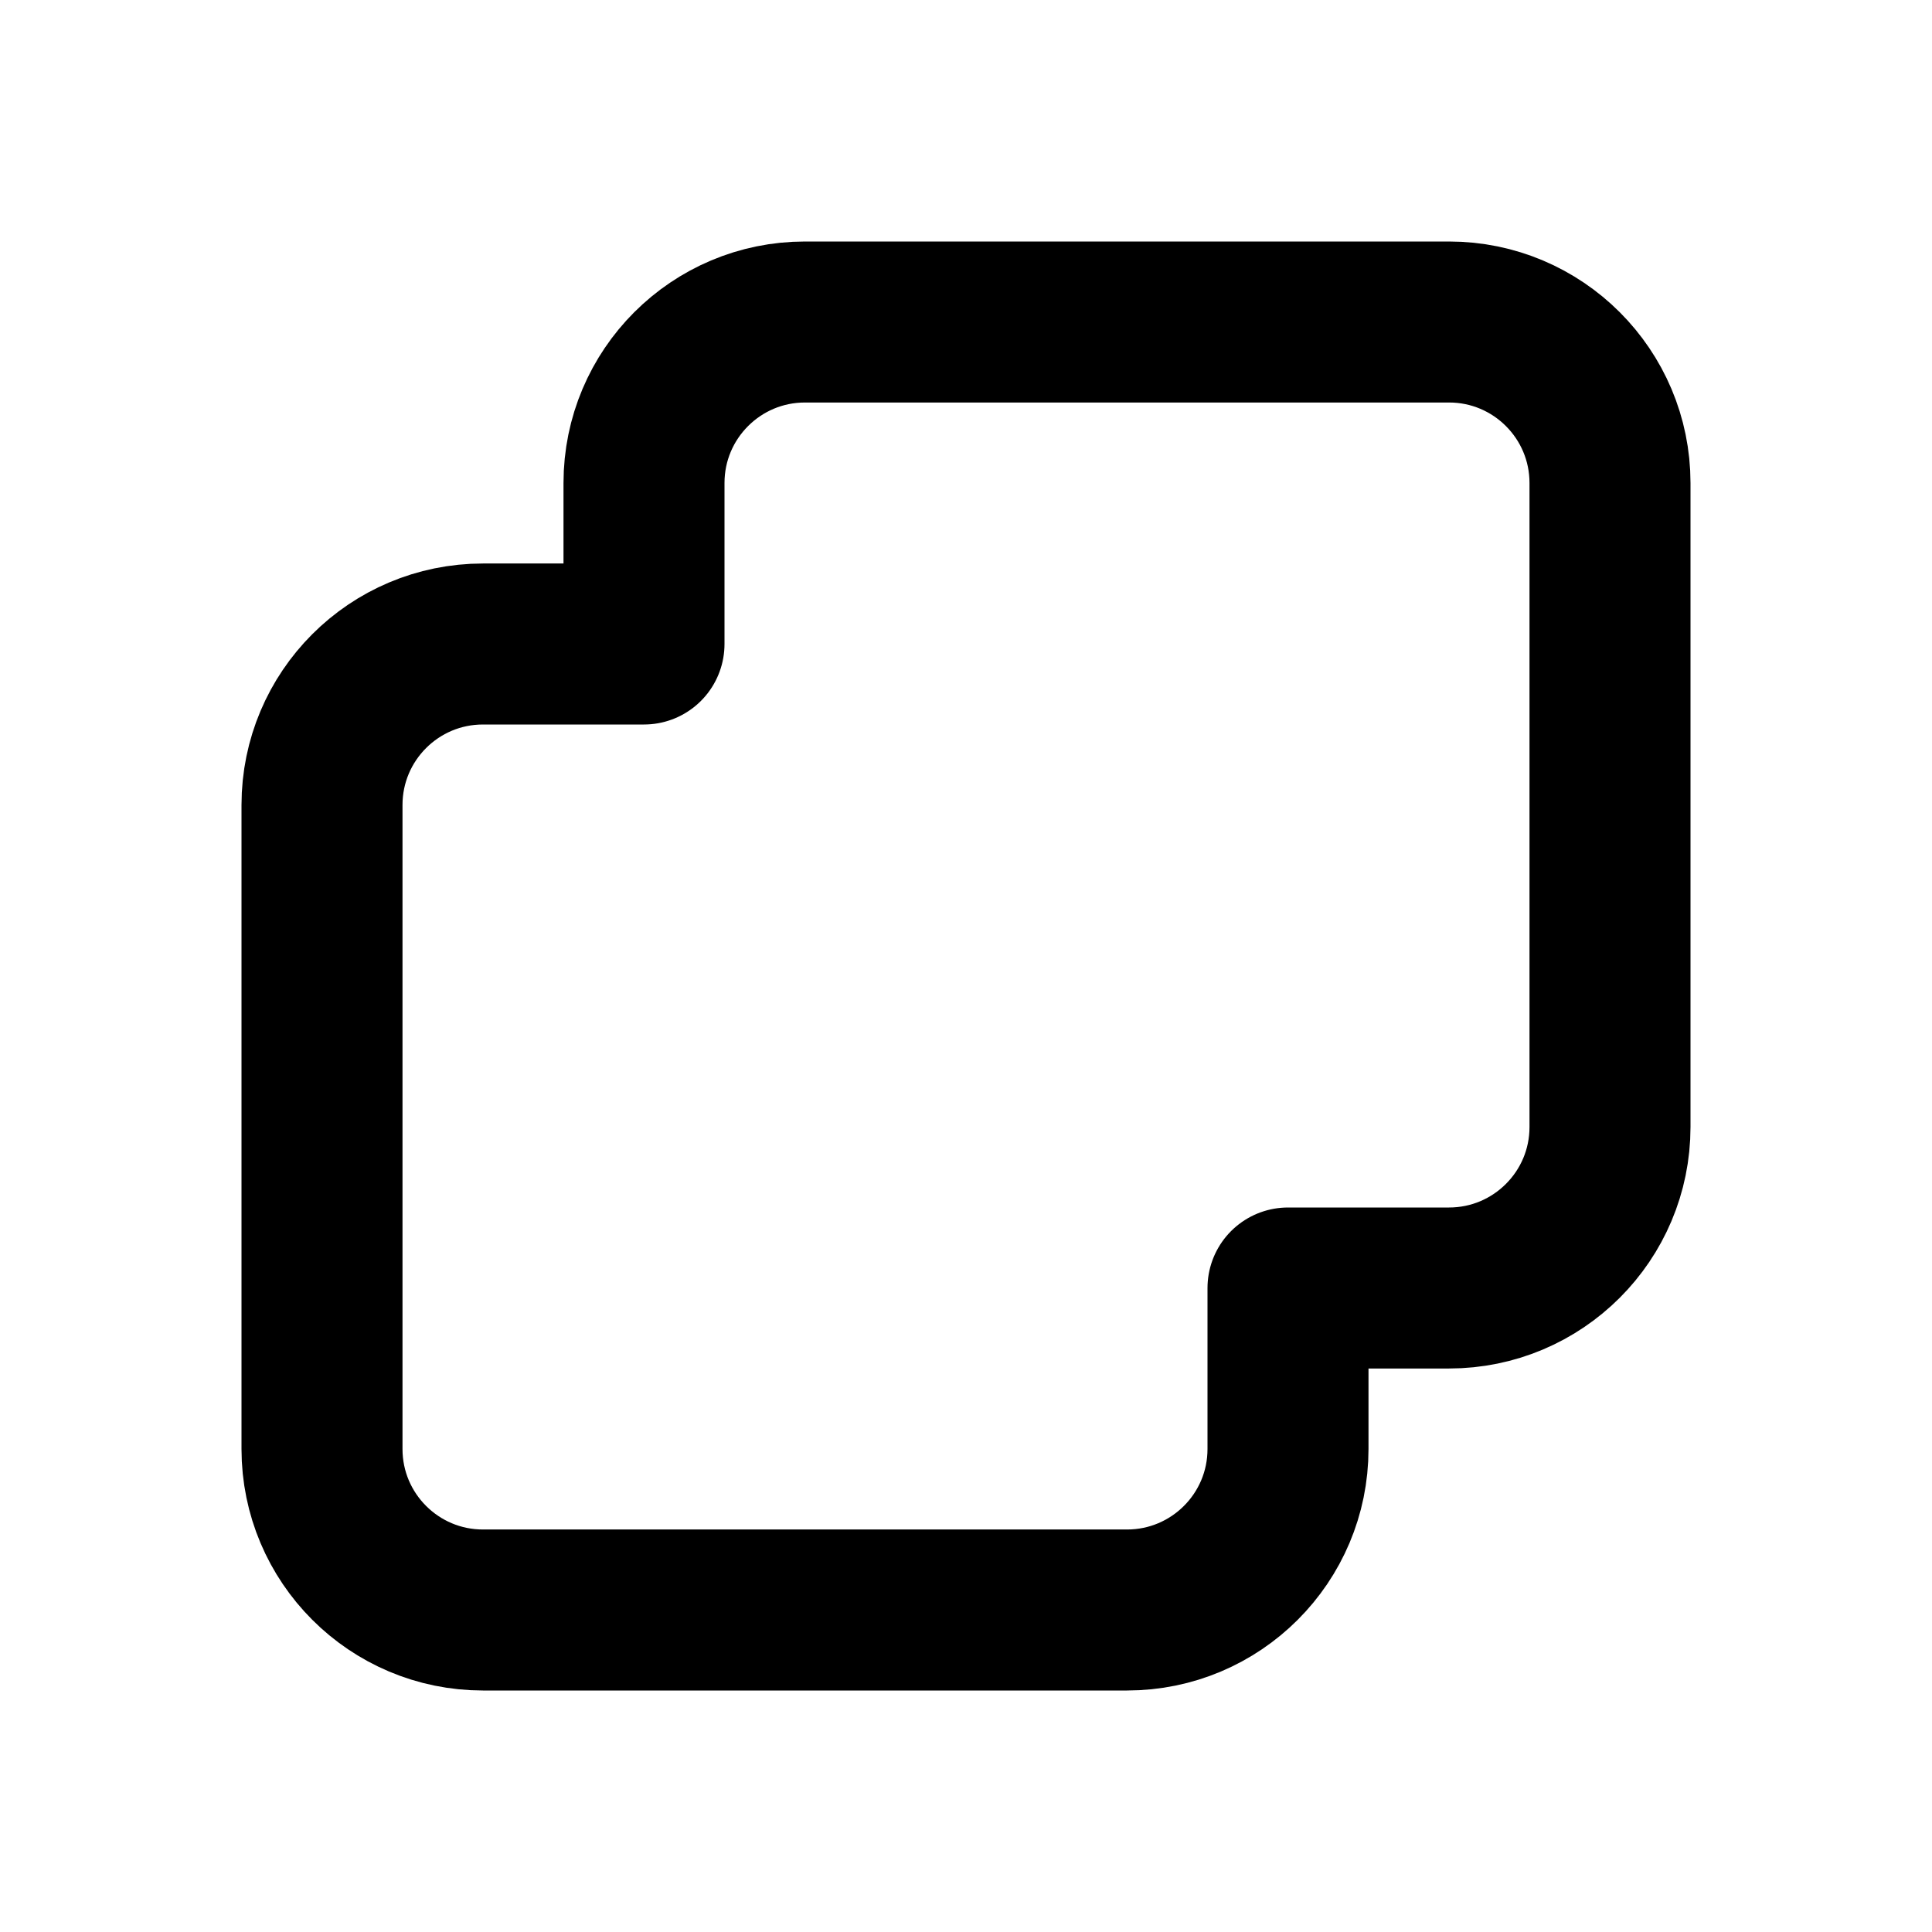
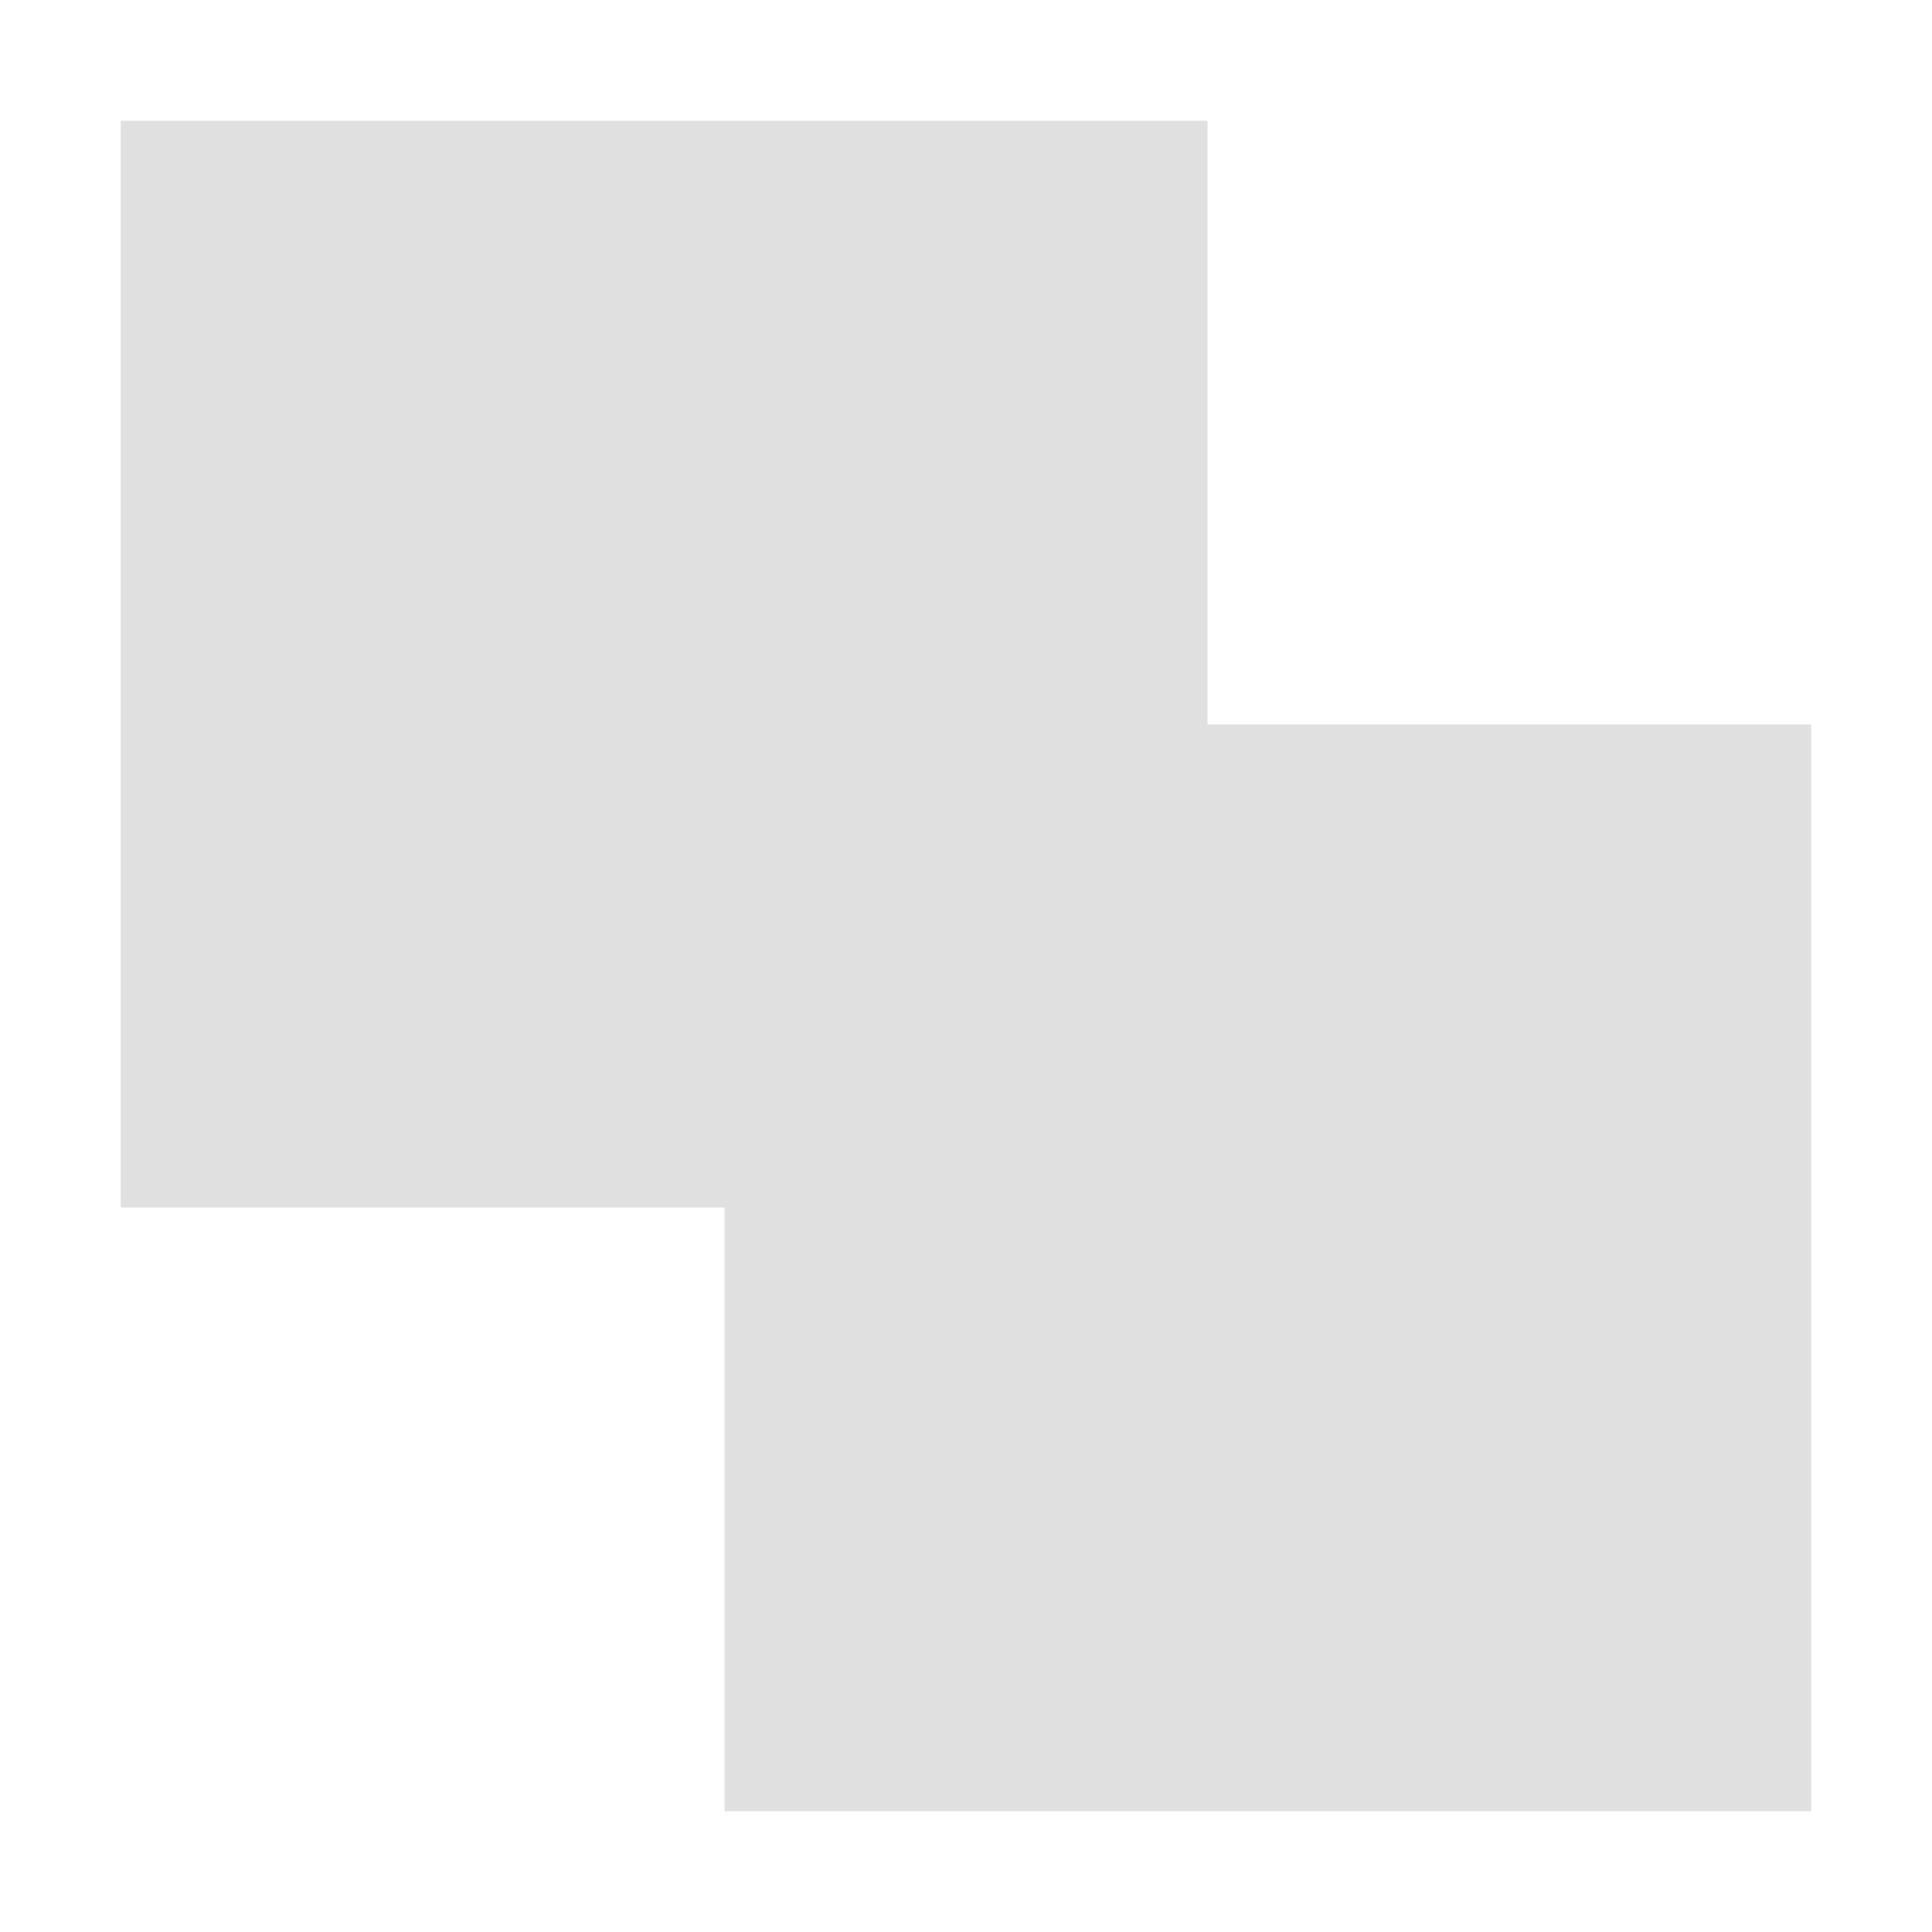
- <svg xmlns="http://www.w3.org/2000/svg" width="24" height="24" viewBox="0 0 24 24" fill="none" stroke="currentColor" stroke-width="2" stroke-linecap="round" stroke-linejoin="round" class="icon icon-tabler icons-tabler-outline icon-tabler-layers-union">
-   <path stroke="none" d="M0 0h24v24H0z" fill="none" />
-   <path d="M16 16v2a2 2 0 0 1 -2 2h-8a2 2 0 0 1 -2 -2v-8a2 2 0 0 1 2 -2h2v-2a2 2 0 0 1 2 -2h8a2 2 0 0 1 2 2v8a2 2 0 0 1 -2 2h-2" />
+ <svg xmlns="http://www.w3.org/2000/svg" width="16" height="16" viewBox="0 0 16 16">
+   <path fill="#e0e0e0" d="M1 1h9v5h5v9H6v-5H1z" />
</svg>
